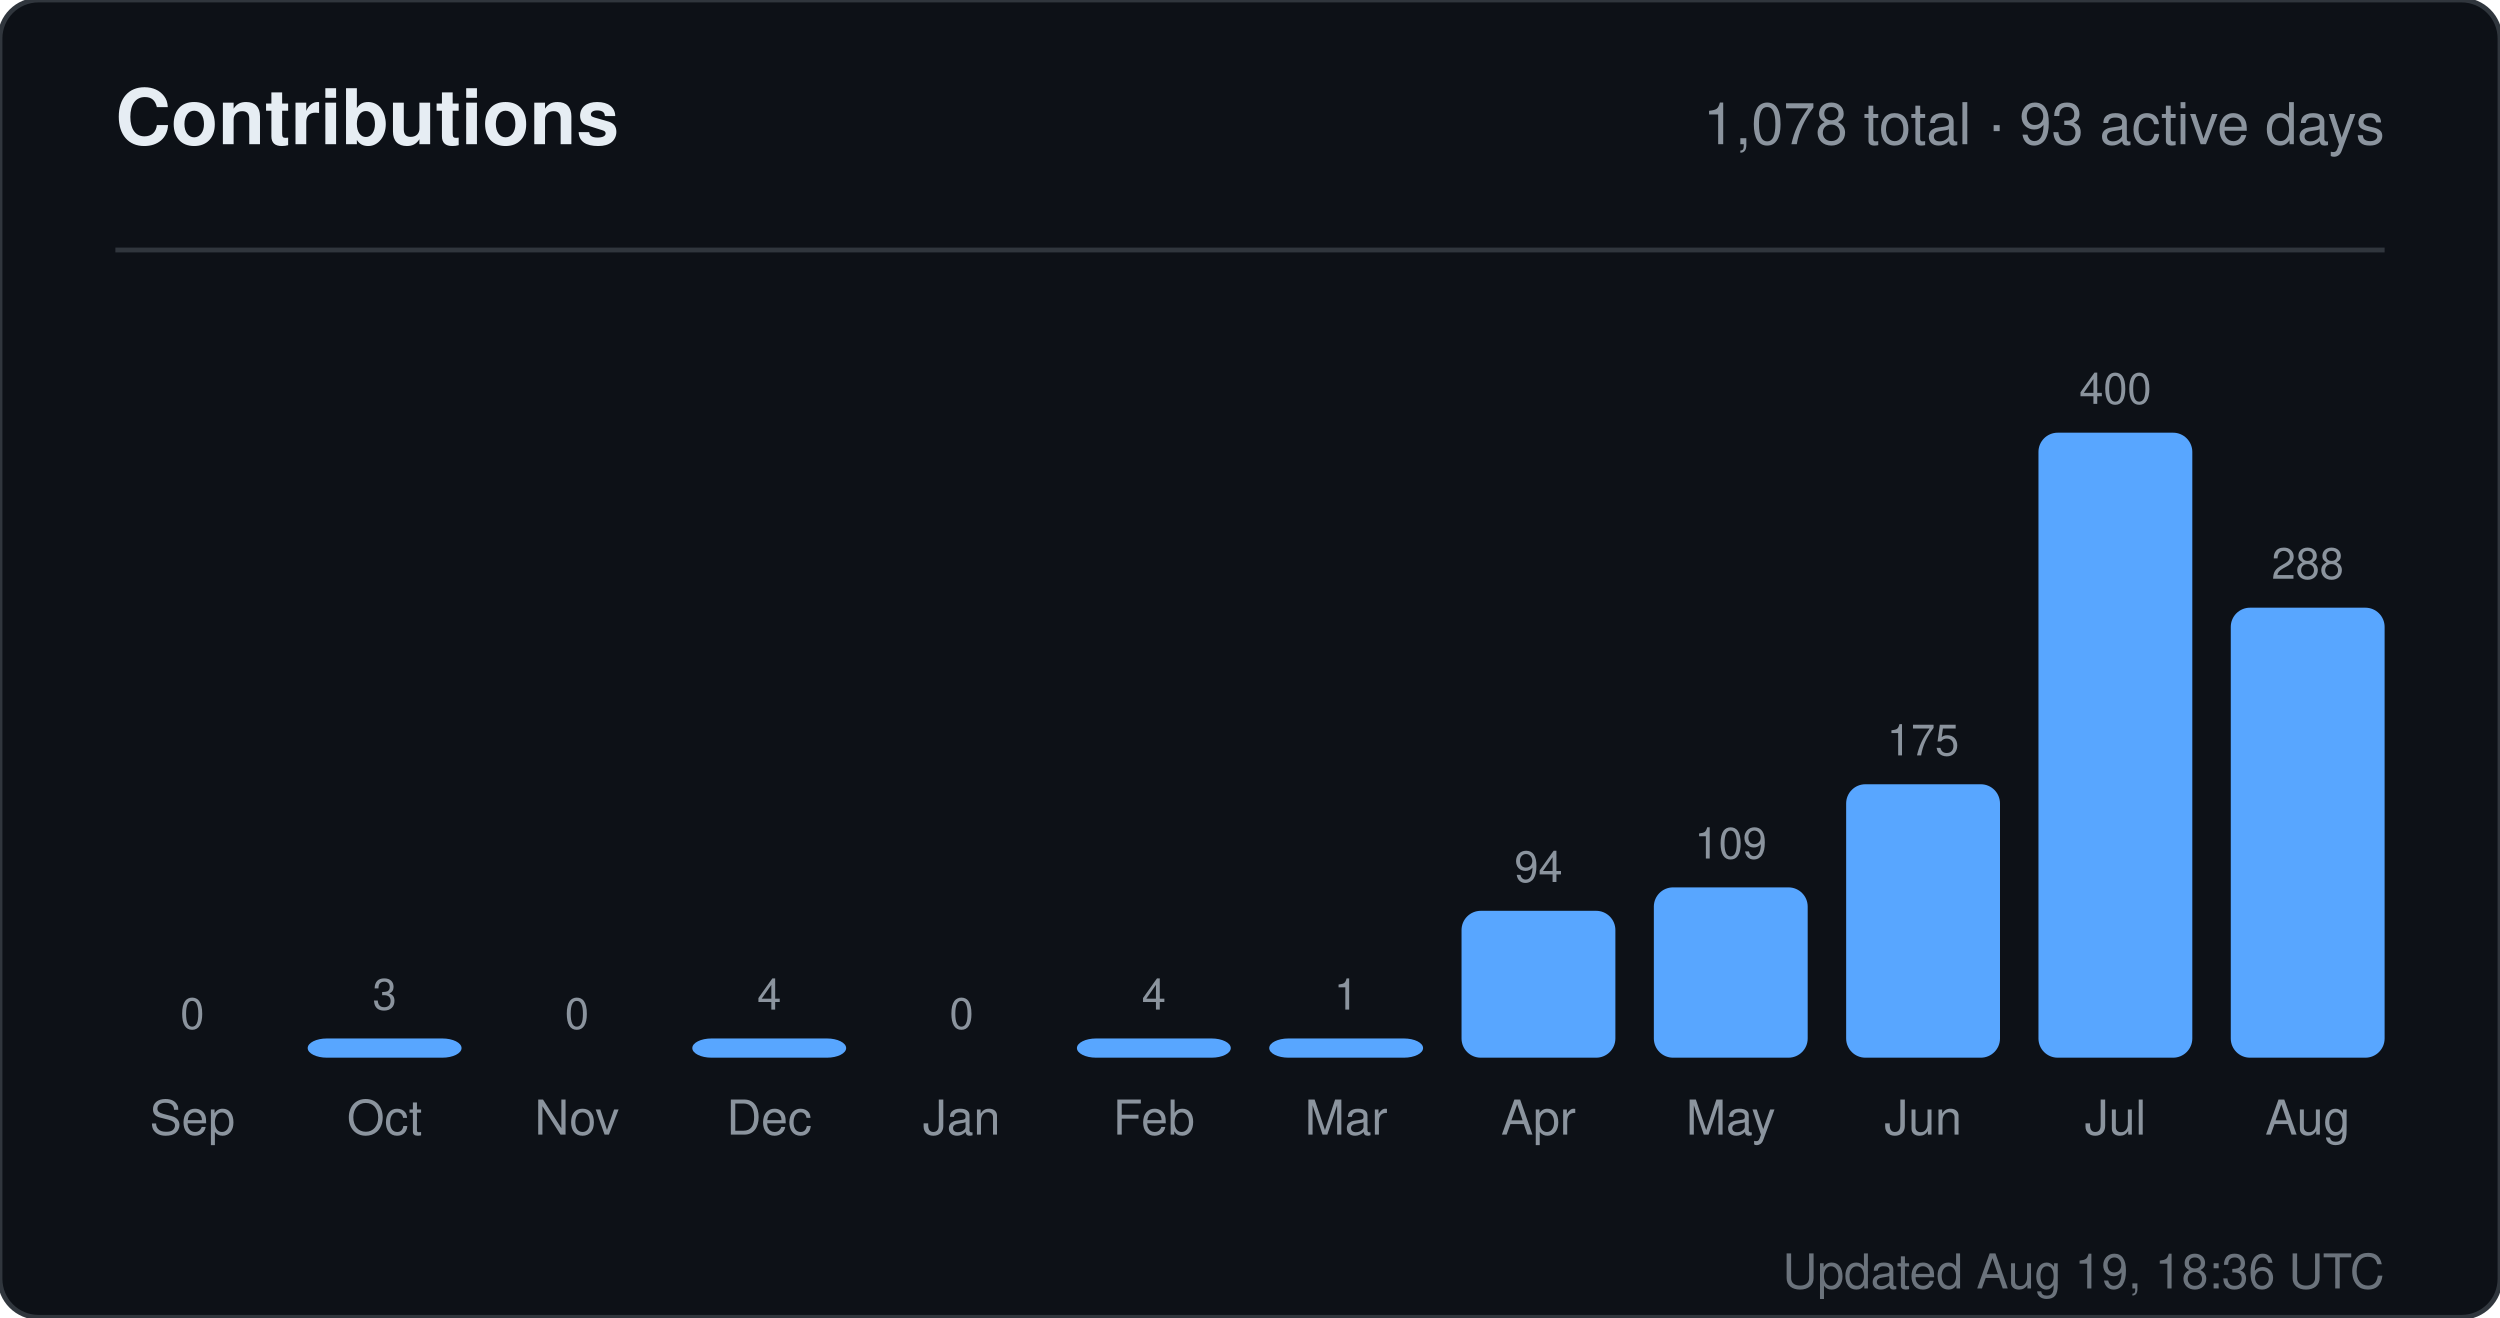
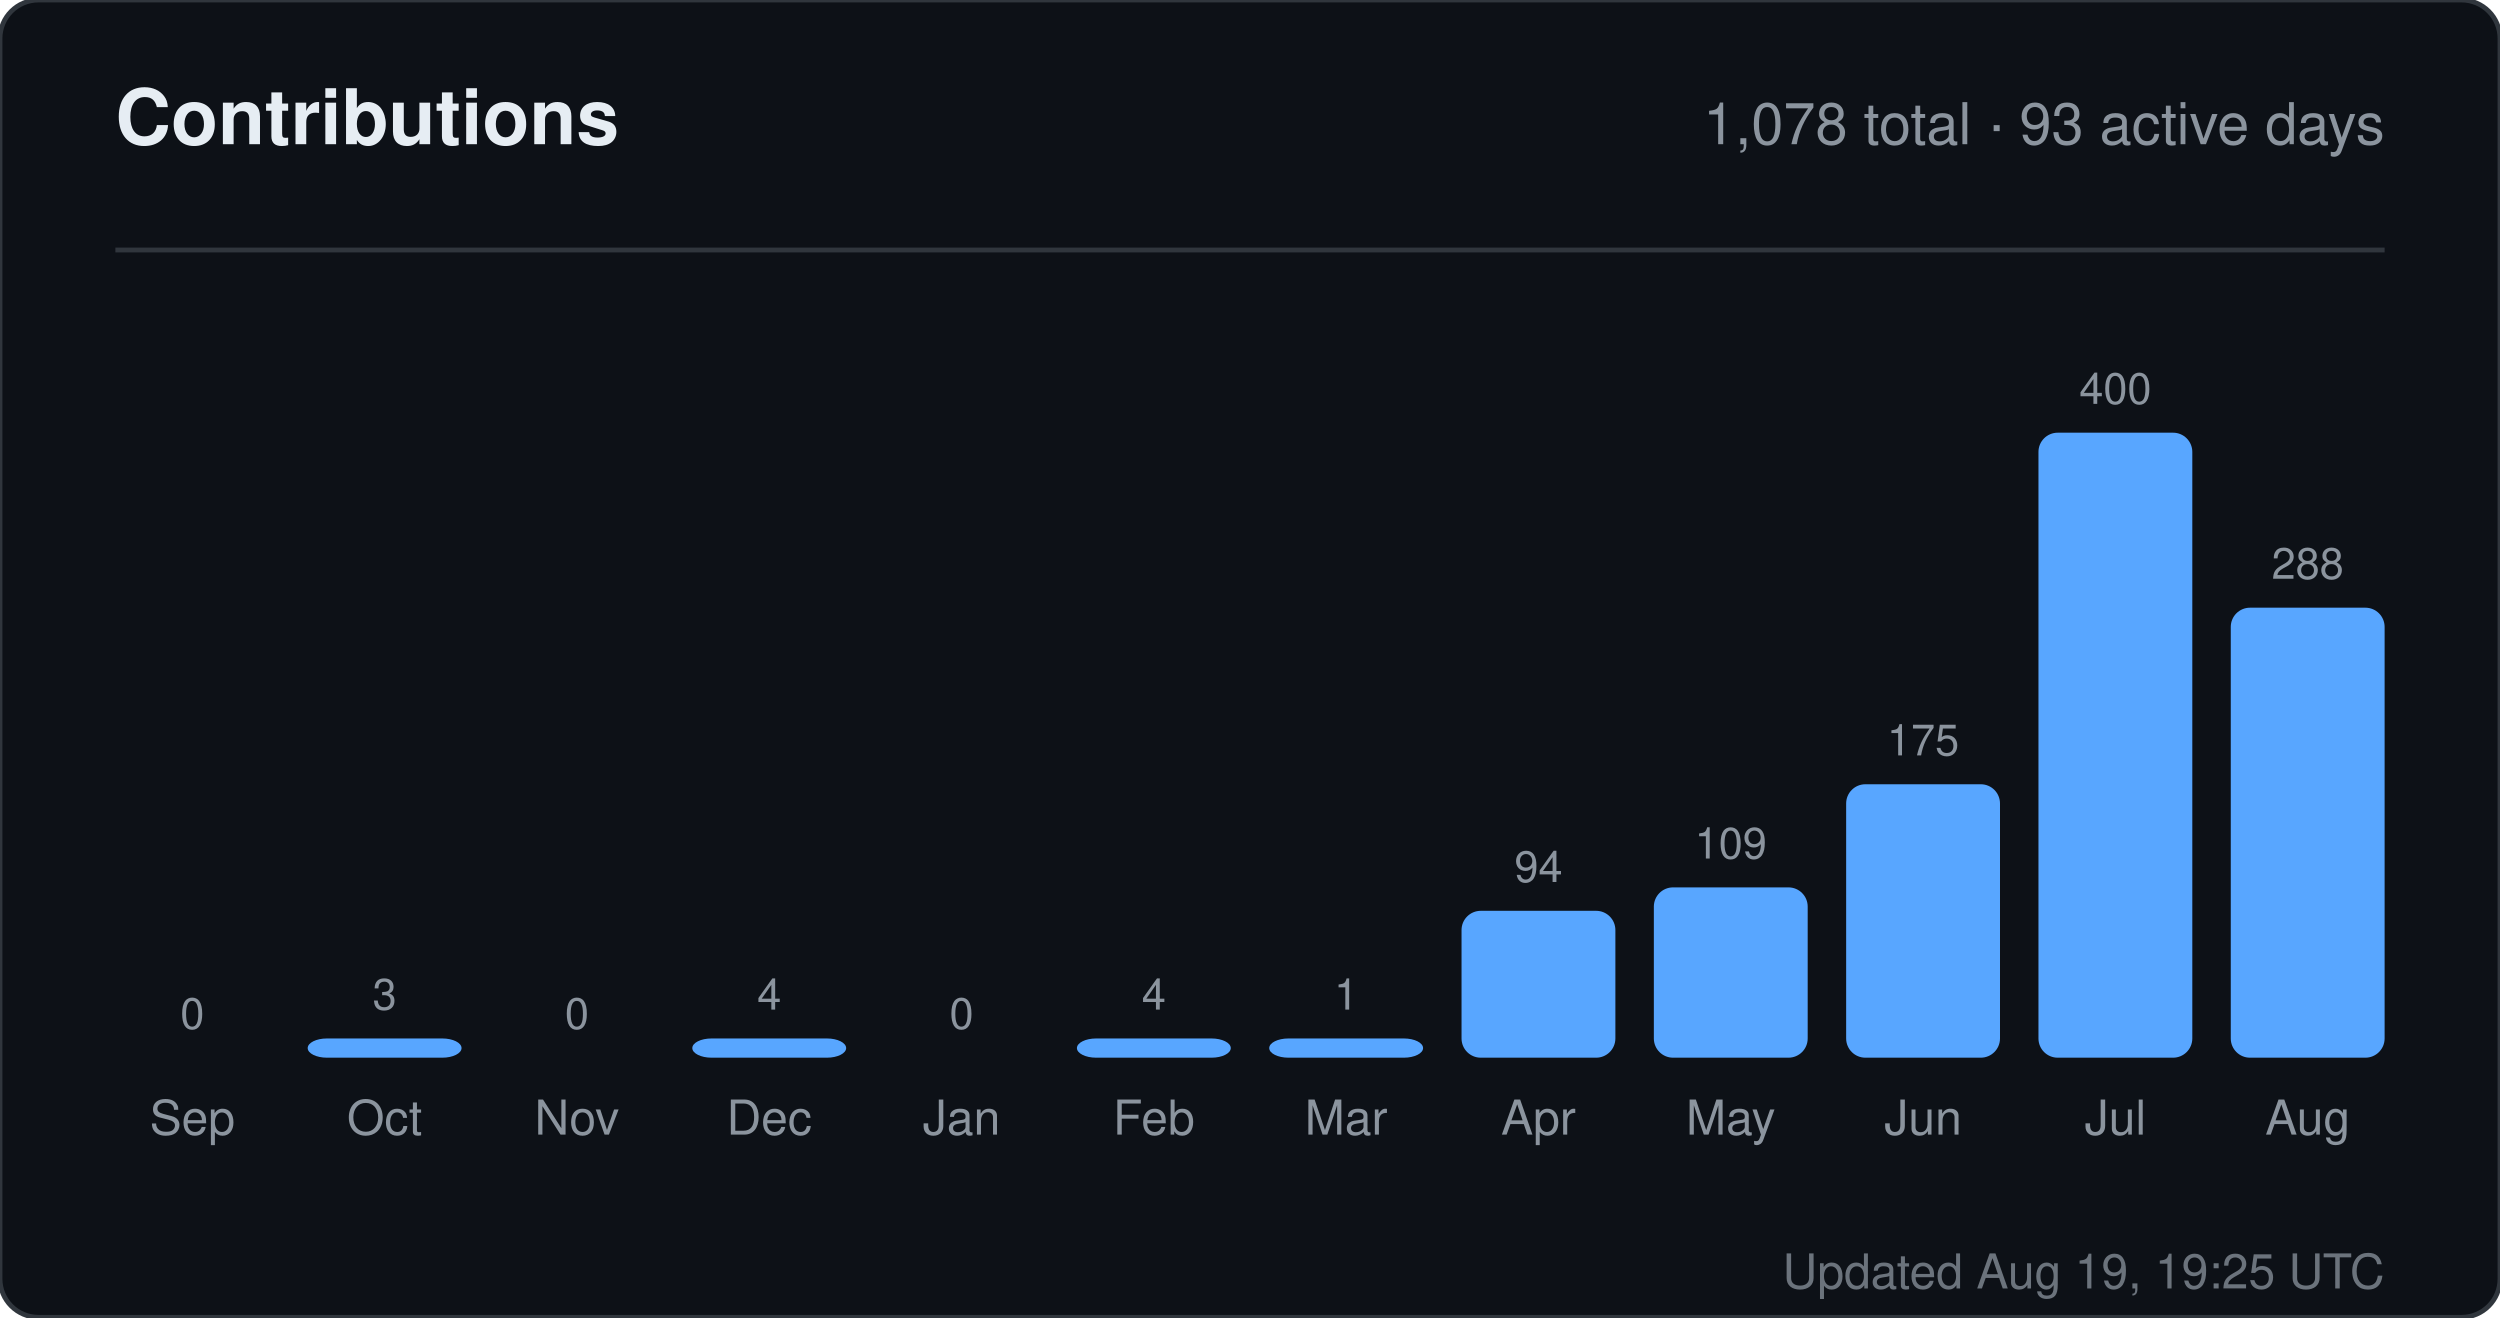
<svg xmlns="http://www.w3.org/2000/svg" width="520" height="274" viewBox="0 0 520 274" role="img" aria-label="Contributions for sandiirawan12">
  <rect width="520" height="274" rx="8" fill="#0d1117" stroke="#30363d" />
  <g font-family="-apple-system, BlinkMacSystemFont, Segoe UI, Helvetica, Arial, sans-serif">
    <text x="24" y="30" fill="#e6edf3" font-size="16" font-weight="700">Contributions</text>
    <text x="496" y="30" fill="#8b949e" font-size="12" text-anchor="end">1,078 total · 93 active days</text>
    <line x1="24" y1="52" x2="496" y2="52" stroke="#30363d" />
    <text x="40" y="214" fill="#8b949e" font-size="9" text-anchor="middle">0</text>
    <rect x="24" y="220" width="32" height="0" rx="4" fill="#58a6ff" />
    <text x="40" y="236" fill="#8b949e" font-size="10" text-anchor="middle">Sep</text>
    <text x="80" y="210" fill="#8b949e" font-size="9" text-anchor="middle">3</text>
    <rect x="64" y="216" width="32" height="4" rx="4" fill="#58a6ff" />
    <text x="80" y="236" fill="#8b949e" font-size="10" text-anchor="middle">Oct</text>
    <text x="120" y="214" fill="#8b949e" font-size="9" text-anchor="middle">0</text>
    <rect x="104" y="220" width="32" height="0" rx="4" fill="#58a6ff" />
    <text x="120" y="236" fill="#8b949e" font-size="10" text-anchor="middle">Nov</text>
    <text x="160" y="210" fill="#8b949e" font-size="9" text-anchor="middle">4</text>
    <rect x="144" y="216" width="32" height="4" rx="4" fill="#58a6ff" />
    <text x="160" y="236" fill="#8b949e" font-size="10" text-anchor="middle">Dec</text>
    <text x="200" y="214" fill="#8b949e" font-size="9" text-anchor="middle">0</text>
    <rect x="184" y="220" width="32" height="0" rx="4" fill="#58a6ff" />
    <text x="200" y="236" fill="#8b949e" font-size="10" text-anchor="middle">Jan</text>
    <text x="240" y="210" fill="#8b949e" font-size="9" text-anchor="middle">4</text>
    <rect x="224" y="216" width="32" height="4" rx="4" fill="#58a6ff" />
    <text x="240" y="236" fill="#8b949e" font-size="10" text-anchor="middle">Feb</text>
    <text x="280" y="210" fill="#8b949e" font-size="9" text-anchor="middle">1</text>
    <rect x="264" y="216" width="32" height="4" rx="4" fill="#58a6ff" />
    <text x="280" y="236" fill="#8b949e" font-size="10" text-anchor="middle">Mar</text>
    <text x="320" y="183.45" fill="#8b949e" font-size="9" text-anchor="middle">94</text>
    <rect x="304" y="189.45" width="32" height="30.55" rx="4" fill="#58a6ff" />
    <text x="320" y="236" fill="#8b949e" font-size="10" text-anchor="middle">Apr</text>
    <text x="360" y="178.575" fill="#8b949e" font-size="9" text-anchor="middle">109</text>
    <rect x="344" y="184.575" width="32" height="35.425" rx="4" fill="#58a6ff" />
    <text x="360" y="236" fill="#8b949e" font-size="10" text-anchor="middle">May</text>
    <text x="400" y="157.125" fill="#8b949e" font-size="9" text-anchor="middle">175</text>
    <rect x="384" y="163.125" width="32" height="56.875" rx="4" fill="#58a6ff" />
    <text x="400" y="236" fill="#8b949e" font-size="10" text-anchor="middle">Jun</text>
    <text x="440" y="84" fill="#8b949e" font-size="9" text-anchor="middle">400</text>
    <rect x="424" y="90" width="32" height="130" rx="4" fill="#58a6ff" />
    <text x="440" y="236" fill="#8b949e" font-size="10" text-anchor="middle">Jul</text>
    <text x="480" y="120.4" fill="#8b949e" font-size="9" text-anchor="middle">288</text>
    <rect x="464" y="126.4" width="32" height="93.6" rx="4" fill="#58a6ff" />
    <text x="480" y="236" fill="#8b949e" font-size="10" text-anchor="middle">Aug</text>
-     <text x="496" y="268" fill="#8b949e" font-size="10" text-anchor="end" opacity="0.75">Updated Aug 19, 18:36 UTC</text>
+     <text x="496" y="268" fill="#8b949e" font-size="10" text-anchor="end" opacity="0.75">Updated Aug 19, 19:25 UTC</text>
  </g>
</svg>
